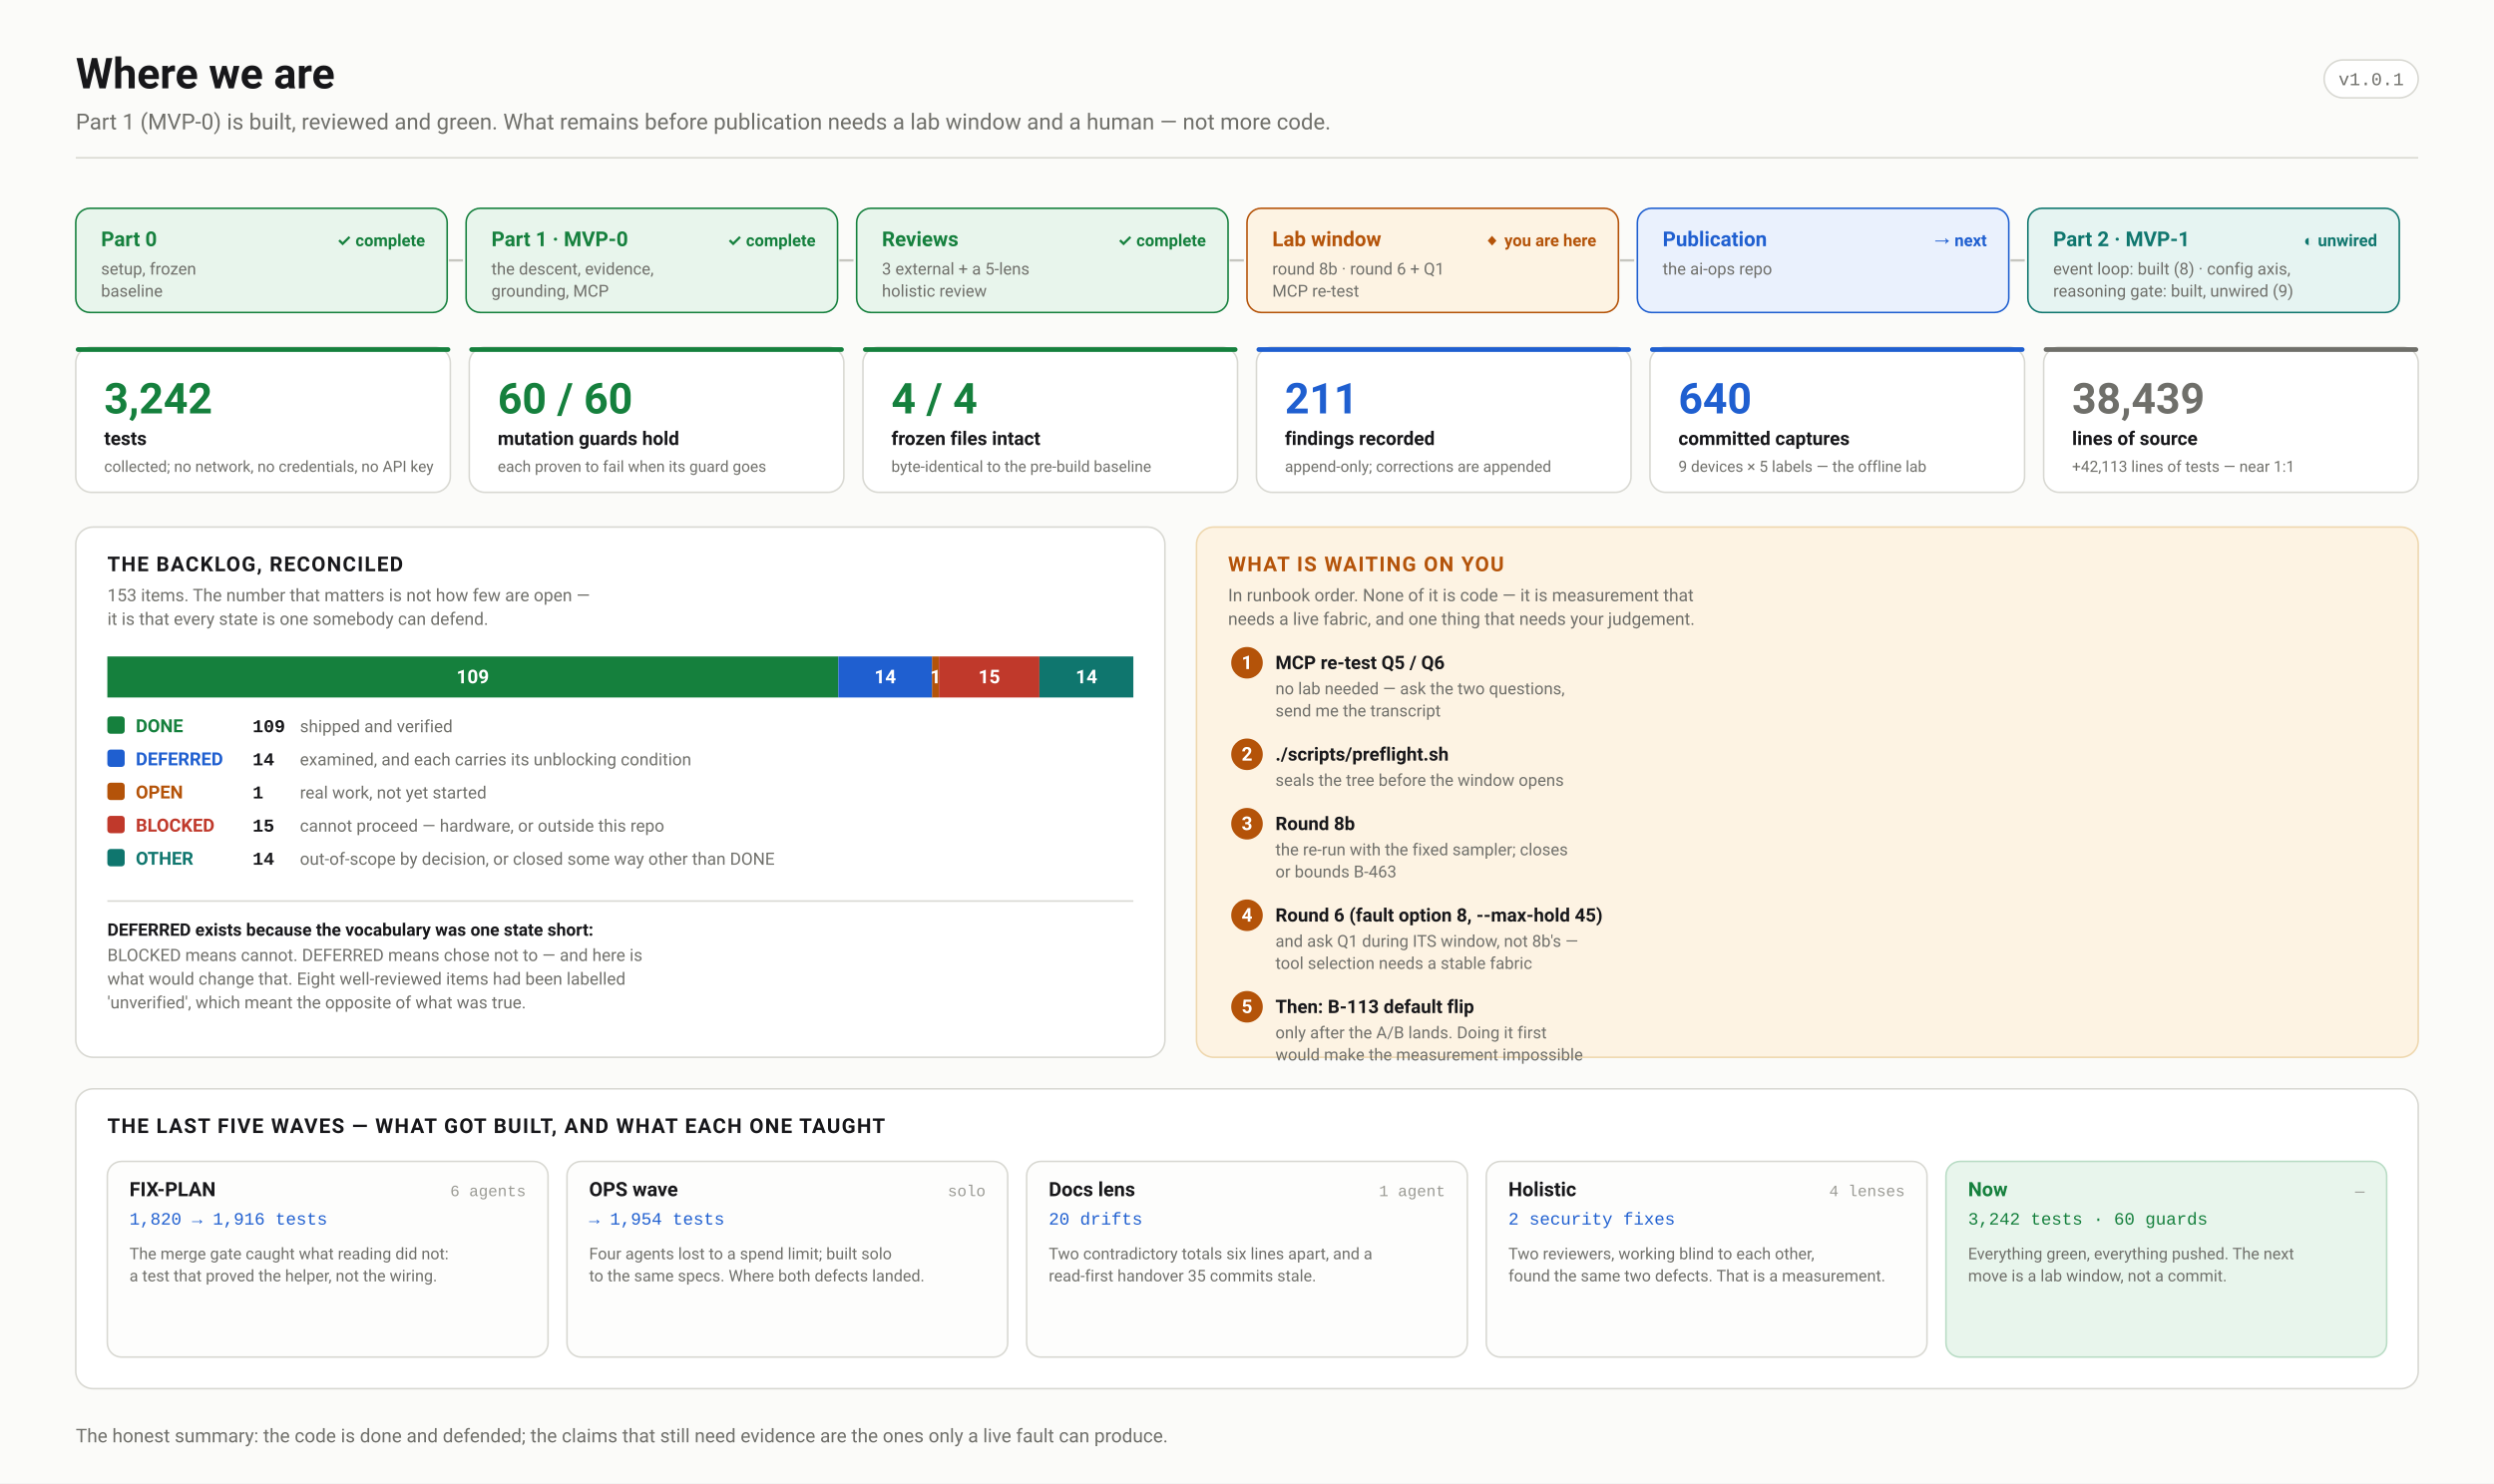
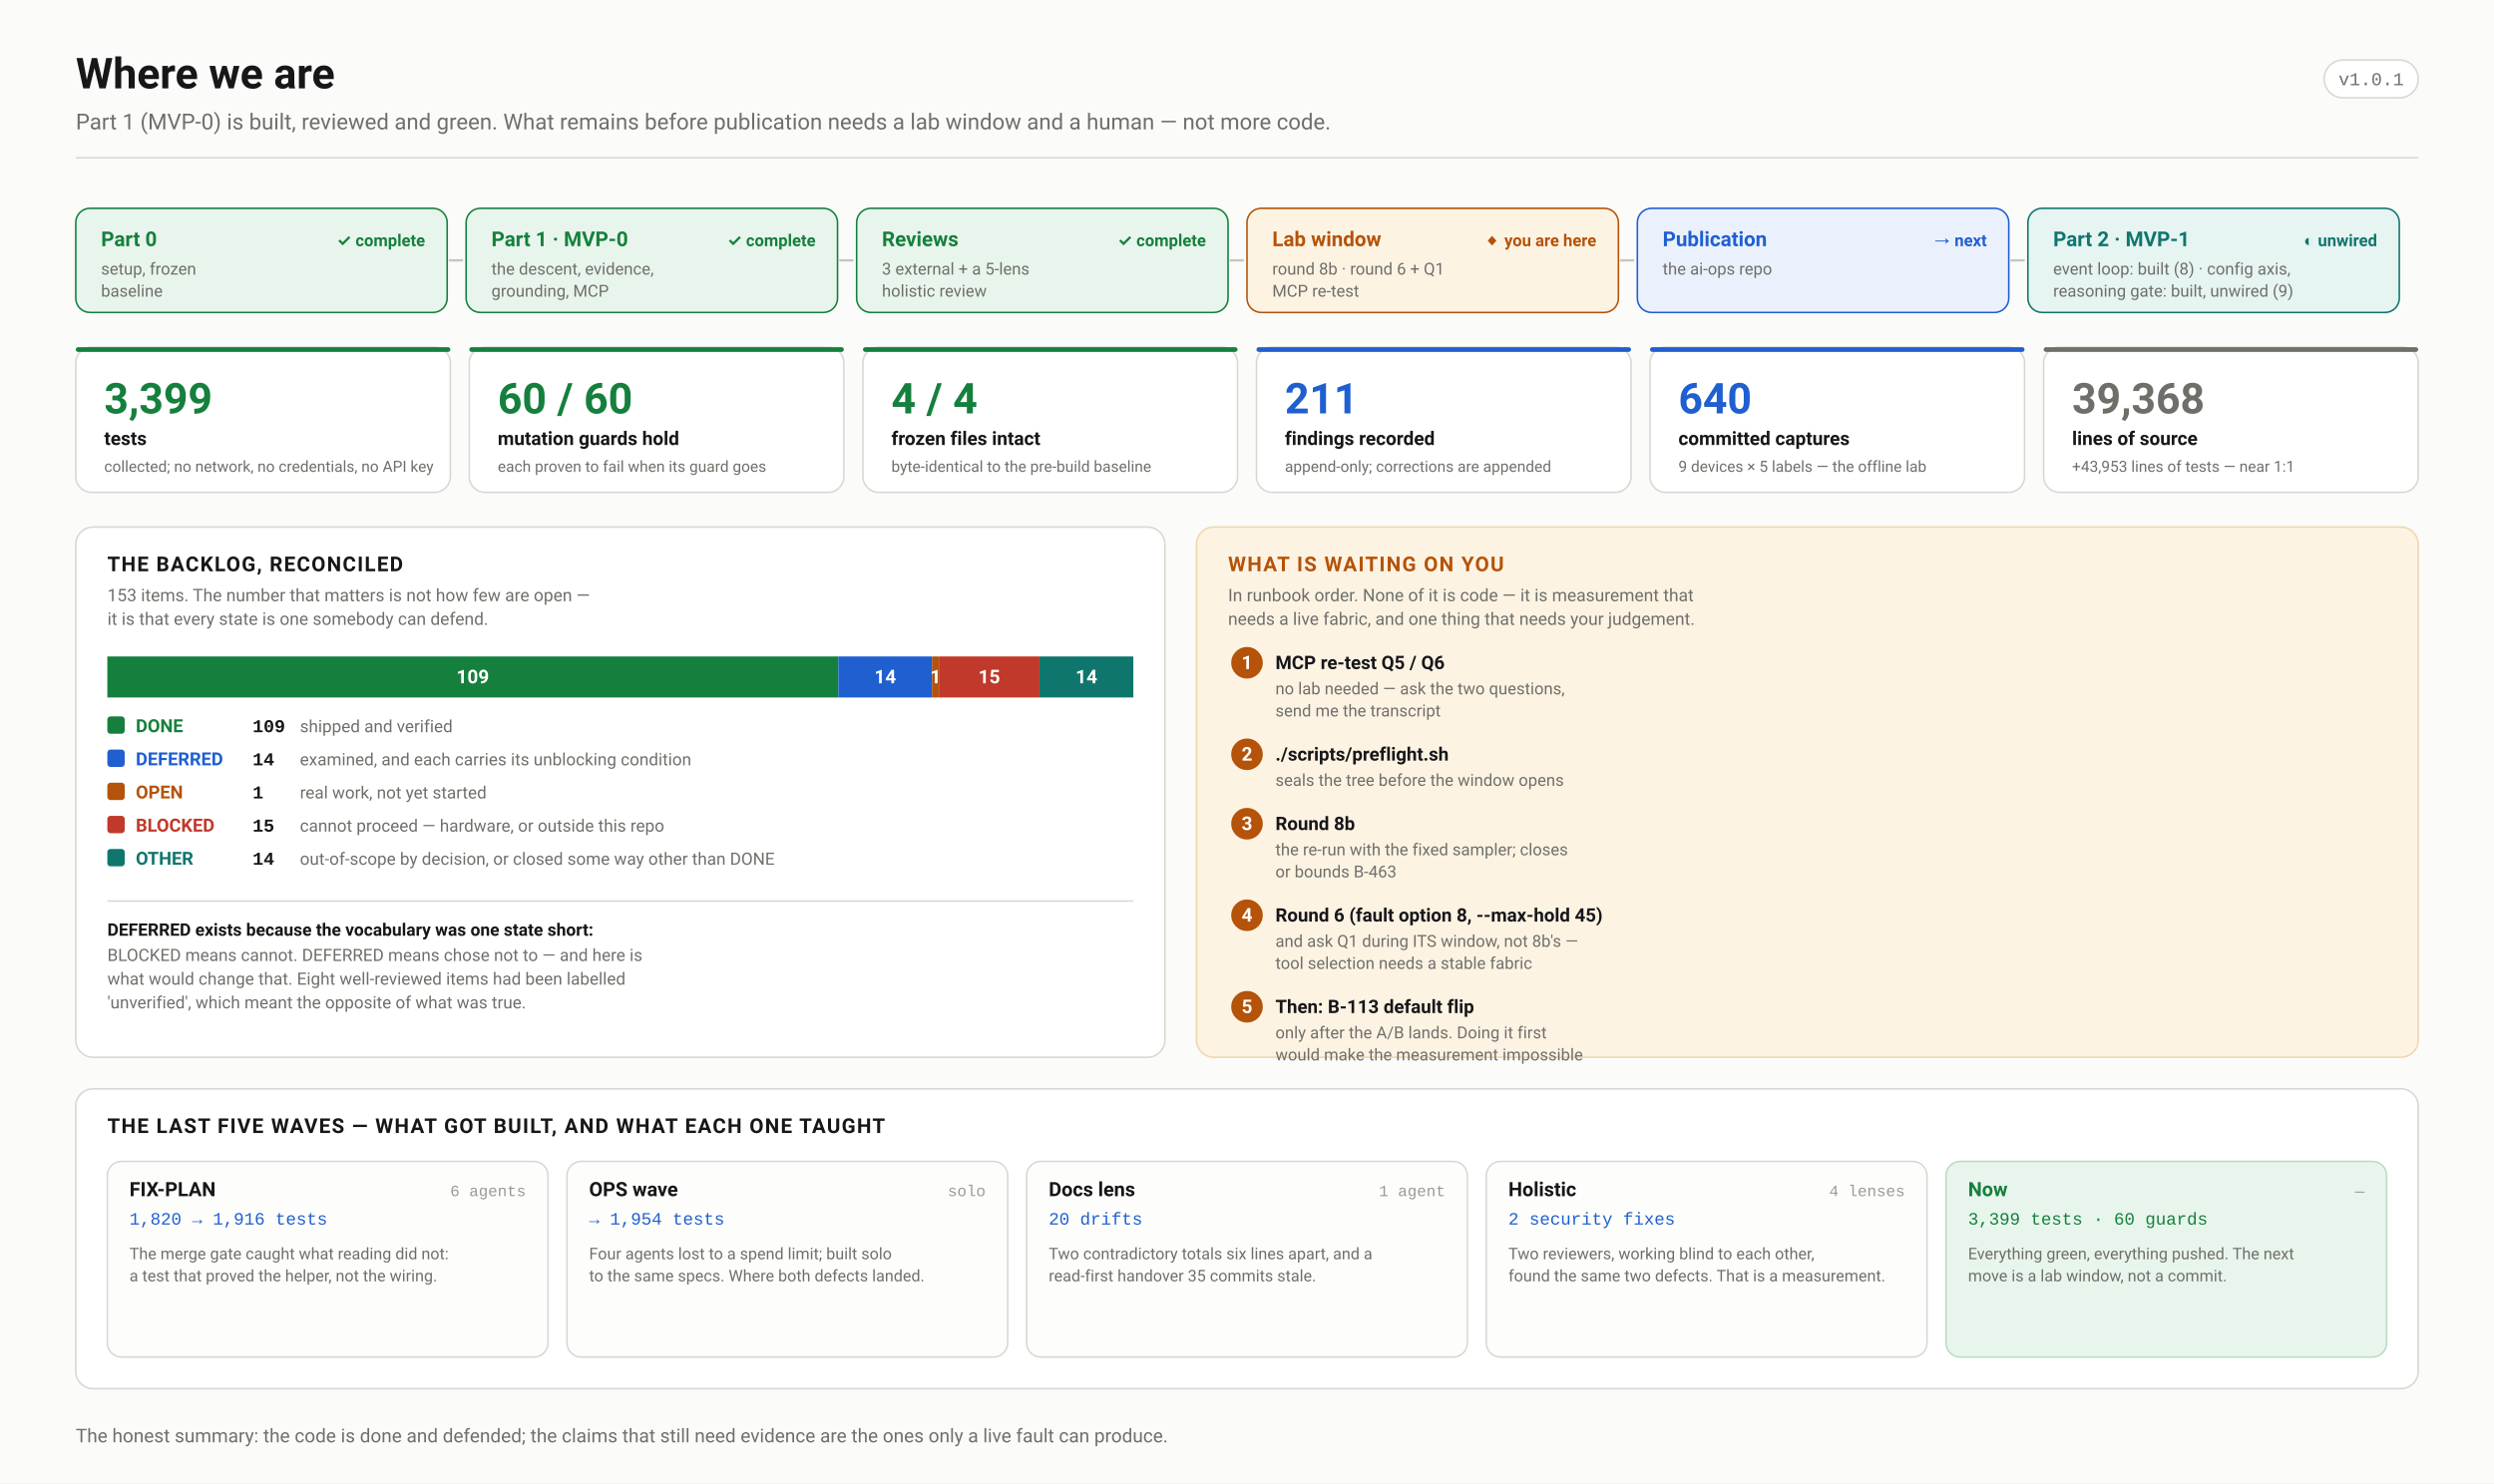
<svg xmlns="http://www.w3.org/2000/svg" width="1580" height="940" viewBox="0 0 1580 940" font-family="ui-sans-serif,-apple-system,'Segoe UI',Roboto,Helvetica,Arial,sans-serif">
  <defs>
    <marker id="arw" viewBox="0 0 10 10" refX="9" refY="5" markerWidth="6" markerHeight="6" orient="auto-start-reverse">
      <path d="M 0 0 L 10 5 L 0 10 z" fill="#6f6f6a" />
    </marker>
    <marker id="arwb" viewBox="0 0 10 10" refX="9" refY="5" markerWidth="6" markerHeight="6" orient="auto-start-reverse">
      <path d="M 0 0 L 10 5 L 0 10 z" fill="#1f5fd0" />
    </marker>
    <marker id="arwr" viewBox="0 0 10 10" refX="9" refY="5" markerWidth="6" markerHeight="6" orient="auto-start-reverse">
      <path d="M 0 0 L 10 5 L 0 10 z" fill="#c0392b" />
    </marker>
    <marker id="arwp" viewBox="0 0 10 10" refX="9" refY="5" markerWidth="6" markerHeight="6" orient="auto-start-reverse">
      <path d="M 0 0 L 10 5 L 0 10 z" fill="#6d28d9" />
    </marker>
    <marker id="arwg" viewBox="0 0 10 10" refX="9" refY="5" markerWidth="6" markerHeight="6" orient="auto-start-reverse">
      <path d="M 0 0 L 10 5 L 0 10 z" fill="#15803d" />
    </marker>
  </defs>
  <rect width="1580" height="940" fill="#fbfbf9" />
  <text x="48.0" y="56.0" font-family="ui-sans-serif,-apple-system,'Segoe UI',Roboto,Helvetica,Arial,sans-serif" font-size="27" font-weight="700" fill="#17171a" text-anchor="start">Where we are</text>
  <text x="48.0" y="82.0" font-family="ui-sans-serif,-apple-system,'Segoe UI',Roboto,Helvetica,Arial,sans-serif" font-size="14" font-weight="400" fill="#6f6f6a" text-anchor="start">Part 1 (MVP-0) is built, reviewed and green. What remains before publication needs a lab window and a human — not more code.</text>
  <rect x="1472.4" y="38.0" width="59.6" height="24.0" rx="12" fill="#fff" stroke="#d8d8d2" stroke-width="1" />
  <text x="1502.2" y="54.0" font-family="ui-monospace,'SF Mono',Menlo,Consolas,'Liberation Mono',monospace" font-size="11.5" font-weight="400" fill="#6f6f6a" text-anchor="middle">v1.0.1</text>
  <line x1="48.0" y1="100.0" x2="1532.0" y2="100.0" stroke="#d8d8d2" stroke-width="1" />
  <rect x="48.0" y="132.0" width="235.3" height="66.0" rx="9" fill="#e8f5ec" stroke="#15803d" stroke-width="1" />
  <text x="64.0" y="156.0" font-family="ui-sans-serif,-apple-system,'Segoe UI',Roboto,Helvetica,Arial,sans-serif" font-size="13" font-weight="700" fill="#15803d" text-anchor="start">Part 0</text>
  <text x="64.0" y="174.0" font-family="ui-sans-serif,-apple-system,'Segoe UI',Roboto,Helvetica,Arial,sans-serif" font-size="10.5" font-weight="400" fill="#6f6f6a" text-anchor="start">setup, frozen</text>
  <text x="64.0" y="188.0" font-family="ui-sans-serif,-apple-system,'Segoe UI',Roboto,Helvetica,Arial,sans-serif" font-size="10.5" font-weight="400" fill="#6f6f6a" text-anchor="start">baseline</text>
  <text x="269.3" y="156.0" font-family="ui-sans-serif,-apple-system,'Segoe UI',Roboto,Helvetica,Arial,sans-serif" font-size="10.5" font-weight="700" fill="#15803d" text-anchor="end">✓ complete</text>
  <line x1="284.3" y1="165.0" x2="293.3" y2="165.0" stroke="#c6c6c0" stroke-width="1.5" />
  <rect x="295.3" y="132.0" width="235.3" height="66.0" rx="9" fill="#e8f5ec" stroke="#15803d" stroke-width="1" />
  <text x="311.3" y="156.0" font-family="ui-sans-serif,-apple-system,'Segoe UI',Roboto,Helvetica,Arial,sans-serif" font-size="13" font-weight="700" fill="#15803d" text-anchor="start">Part 1 · MVP-0</text>
  <text x="311.3" y="174.0" font-family="ui-sans-serif,-apple-system,'Segoe UI',Roboto,Helvetica,Arial,sans-serif" font-size="10.5" font-weight="400" fill="#6f6f6a" text-anchor="start">the descent, evidence,</text>
  <text x="311.3" y="188.0" font-family="ui-sans-serif,-apple-system,'Segoe UI',Roboto,Helvetica,Arial,sans-serif" font-size="10.5" font-weight="400" fill="#6f6f6a" text-anchor="start">grounding, MCP</text>
  <text x="516.7" y="156.0" font-family="ui-sans-serif,-apple-system,'Segoe UI',Roboto,Helvetica,Arial,sans-serif" font-size="10.5" font-weight="700" fill="#15803d" text-anchor="end">✓ complete</text>
  <line x1="531.7" y1="165.0" x2="540.7" y2="165.0" stroke="#c6c6c0" stroke-width="1.5" />
  <rect x="542.7" y="132.0" width="235.3" height="66.0" rx="9" fill="#e8f5ec" stroke="#15803d" stroke-width="1" />
  <text x="558.7" y="156.0" font-family="ui-sans-serif,-apple-system,'Segoe UI',Roboto,Helvetica,Arial,sans-serif" font-size="13" font-weight="700" fill="#15803d" text-anchor="start">Reviews</text>
  <text x="558.7" y="174.0" font-family="ui-sans-serif,-apple-system,'Segoe UI',Roboto,Helvetica,Arial,sans-serif" font-size="10.5" font-weight="400" fill="#6f6f6a" text-anchor="start">3 external + a 5-lens</text>
  <text x="558.7" y="188.0" font-family="ui-sans-serif,-apple-system,'Segoe UI',Roboto,Helvetica,Arial,sans-serif" font-size="10.5" font-weight="400" fill="#6f6f6a" text-anchor="start">holistic review</text>
  <text x="764.0" y="156.0" font-family="ui-sans-serif,-apple-system,'Segoe UI',Roboto,Helvetica,Arial,sans-serif" font-size="10.5" font-weight="700" fill="#15803d" text-anchor="end">✓ complete</text>
  <line x1="779.0" y1="165.0" x2="788.0" y2="165.0" stroke="#c6c6c0" stroke-width="1.5" />
  <rect x="790.0" y="132.0" width="235.3" height="66.0" rx="9" fill="#fdf3e3" stroke="#b45309" stroke-width="1" />
  <text x="806.0" y="156.0" font-family="ui-sans-serif,-apple-system,'Segoe UI',Roboto,Helvetica,Arial,sans-serif" font-size="13" font-weight="700" fill="#b45309" text-anchor="start">Lab window</text>
  <text x="806.0" y="174.0" font-family="ui-sans-serif,-apple-system,'Segoe UI',Roboto,Helvetica,Arial,sans-serif" font-size="10.5" font-weight="400" fill="#6f6f6a" text-anchor="start">round 8b · round 6 + Q1</text>
  <text x="806.0" y="188.0" font-family="ui-sans-serif,-apple-system,'Segoe UI',Roboto,Helvetica,Arial,sans-serif" font-size="10.5" font-weight="400" fill="#6f6f6a" text-anchor="start">MCP re-test</text>
  <text x="1011.3" y="156.0" font-family="ui-sans-serif,-apple-system,'Segoe UI',Roboto,Helvetica,Arial,sans-serif" font-size="10.5" font-weight="700" fill="#b45309" text-anchor="end">◆ you are here</text>
  <line x1="1026.3" y1="165.0" x2="1035.3" y2="165.0" stroke="#c6c6c0" stroke-width="1.5" />
  <rect x="1037.3" y="132.0" width="235.3" height="66.0" rx="9" fill="#eaf1fd" stroke="#1f5fd0" stroke-width="1" />
  <text x="1053.3" y="156.0" font-family="ui-sans-serif,-apple-system,'Segoe UI',Roboto,Helvetica,Arial,sans-serif" font-size="13" font-weight="700" fill="#1f5fd0" text-anchor="start">Publication</text>
  <text x="1053.3" y="174.0" font-family="ui-sans-serif,-apple-system,'Segoe UI',Roboto,Helvetica,Arial,sans-serif" font-size="10.5" font-weight="400" fill="#6f6f6a" text-anchor="start">the ai-ops repo</text>
  <text x="1258.7" y="156.0" font-family="ui-sans-serif,-apple-system,'Segoe UI',Roboto,Helvetica,Arial,sans-serif" font-size="10.5" font-weight="700" fill="#1f5fd0" text-anchor="end">→ next</text>
  <line x1="1273.7" y1="165.0" x2="1282.7" y2="165.0" stroke="#c6c6c0" stroke-width="1.5" />
  <rect x="1284.7" y="132.0" width="235.3" height="66.0" rx="9" fill="#e6f4f2" stroke="#0f766e" stroke-width="1" />
  <text x="1300.7" y="156.0" font-family="ui-sans-serif,-apple-system,'Segoe UI',Roboto,Helvetica,Arial,sans-serif" font-size="13" font-weight="700" fill="#0f766e" text-anchor="start">Part 2 · MVP-1</text>
  <text x="1300.7" y="174.0" font-family="ui-sans-serif,-apple-system,'Segoe UI',Roboto,Helvetica,Arial,sans-serif" font-size="10.5" font-weight="400" fill="#6f6f6a" text-anchor="start">event loop: built (8) · config axis,</text>
  <text x="1300.7" y="188.0" font-family="ui-sans-serif,-apple-system,'Segoe UI',Roboto,Helvetica,Arial,sans-serif" font-size="10.5" font-weight="400" fill="#6f6f6a" text-anchor="start">reasoning gate: built, unwired (9)</text>
  <text x="1506.0" y="156.0" font-family="ui-sans-serif,-apple-system,'Segoe UI',Roboto,Helvetica,Arial,sans-serif" font-size="10.5" font-weight="700" fill="#0f766e" text-anchor="end">◐ unwired</text>
  <rect x="48.0" y="220.0" width="237.3" height="92.0" rx="10" fill="#ffffff" stroke="#d8d8d2" stroke-width="1" />
  <rect x="48.0" y="220.0" width="237.3" height="3.0" rx="1.5" fill="#15803d" stroke="none" stroke-width="1" />
-   <text x="66.0" y="262.0" font-family="ui-sans-serif,-apple-system,'Segoe UI',Roboto,Helvetica,Arial,sans-serif" font-size="27" font-weight="700" fill="#15803d" text-anchor="start">3,242</text>
+   <text x="66.0" y="262.0" font-family="ui-sans-serif,-apple-system,'Segoe UI',Roboto,Helvetica,Arial,sans-serif" font-size="27" font-weight="700" fill="#15803d" text-anchor="start">3,399</text>
  <text x="66.0" y="282.0" font-family="ui-sans-serif,-apple-system,'Segoe UI',Roboto,Helvetica,Arial,sans-serif" font-size="12" font-weight="600" fill="#17171a" text-anchor="start">tests</text>
  <text x="66.0" y="299.0" font-family="ui-sans-serif,-apple-system,'Segoe UI',Roboto,Helvetica,Arial,sans-serif" font-size="9.8" font-weight="400" fill="#6f6f6a" text-anchor="start">collected; no network, no credentials, no API key</text>
  <rect x="297.3" y="220.0" width="237.3" height="92.0" rx="10" fill="#ffffff" stroke="#d8d8d2" stroke-width="1" />
  <rect x="297.3" y="220.0" width="237.3" height="3.0" rx="1.5" fill="#15803d" stroke="none" stroke-width="1" />
  <text x="315.3" y="262.0" font-family="ui-sans-serif,-apple-system,'Segoe UI',Roboto,Helvetica,Arial,sans-serif" font-size="27" font-weight="700" fill="#15803d" text-anchor="start">60 / 60</text>
  <text x="315.3" y="282.0" font-family="ui-sans-serif,-apple-system,'Segoe UI',Roboto,Helvetica,Arial,sans-serif" font-size="12" font-weight="600" fill="#17171a" text-anchor="start">mutation guards hold</text>
  <text x="315.3" y="299.0" font-family="ui-sans-serif,-apple-system,'Segoe UI',Roboto,Helvetica,Arial,sans-serif" font-size="9.8" font-weight="400" fill="#6f6f6a" text-anchor="start">each proven to fail when its guard goes</text>
  <rect x="546.7" y="220.0" width="237.3" height="92.0" rx="10" fill="#ffffff" stroke="#d8d8d2" stroke-width="1" />
  <rect x="546.7" y="220.0" width="237.3" height="3.0" rx="1.5" fill="#15803d" stroke="none" stroke-width="1" />
  <text x="564.7" y="262.0" font-family="ui-sans-serif,-apple-system,'Segoe UI',Roboto,Helvetica,Arial,sans-serif" font-size="27" font-weight="700" fill="#15803d" text-anchor="start">4 / 4</text>
  <text x="564.7" y="282.0" font-family="ui-sans-serif,-apple-system,'Segoe UI',Roboto,Helvetica,Arial,sans-serif" font-size="12" font-weight="600" fill="#17171a" text-anchor="start">frozen files intact</text>
  <text x="564.7" y="299.0" font-family="ui-sans-serif,-apple-system,'Segoe UI',Roboto,Helvetica,Arial,sans-serif" font-size="9.8" font-weight="400" fill="#6f6f6a" text-anchor="start">byte-identical to the pre-build baseline</text>
  <rect x="796.0" y="220.0" width="237.3" height="92.0" rx="10" fill="#ffffff" stroke="#d8d8d2" stroke-width="1" />
  <rect x="796.0" y="220.0" width="237.3" height="3.0" rx="1.5" fill="#1f5fd0" stroke="none" stroke-width="1" />
  <text x="814.0" y="262.0" font-family="ui-sans-serif,-apple-system,'Segoe UI',Roboto,Helvetica,Arial,sans-serif" font-size="27" font-weight="700" fill="#1f5fd0" text-anchor="start">211</text>
  <text x="814.0" y="282.0" font-family="ui-sans-serif,-apple-system,'Segoe UI',Roboto,Helvetica,Arial,sans-serif" font-size="12" font-weight="600" fill="#17171a" text-anchor="start">findings recorded</text>
  <text x="814.0" y="299.0" font-family="ui-sans-serif,-apple-system,'Segoe UI',Roboto,Helvetica,Arial,sans-serif" font-size="9.8" font-weight="400" fill="#6f6f6a" text-anchor="start">append-only; corrections are appended</text>
  <rect x="1045.3" y="220.0" width="237.3" height="92.0" rx="10" fill="#ffffff" stroke="#d8d8d2" stroke-width="1" />
  <rect x="1045.3" y="220.0" width="237.3" height="3.0" rx="1.5" fill="#1f5fd0" stroke="none" stroke-width="1" />
  <text x="1063.3" y="262.0" font-family="ui-sans-serif,-apple-system,'Segoe UI',Roboto,Helvetica,Arial,sans-serif" font-size="27" font-weight="700" fill="#1f5fd0" text-anchor="start">640</text>
  <text x="1063.3" y="282.0" font-family="ui-sans-serif,-apple-system,'Segoe UI',Roboto,Helvetica,Arial,sans-serif" font-size="12" font-weight="600" fill="#17171a" text-anchor="start">committed captures</text>
  <text x="1063.3" y="299.0" font-family="ui-sans-serif,-apple-system,'Segoe UI',Roboto,Helvetica,Arial,sans-serif" font-size="9.8" font-weight="400" fill="#6f6f6a" text-anchor="start">9 devices × 5 labels — the offline lab</text>
  <rect x="1294.7" y="220.0" width="237.3" height="92.0" rx="10" fill="#ffffff" stroke="#d8d8d2" stroke-width="1" />
  <rect x="1294.7" y="220.0" width="237.3" height="3.0" rx="1.5" fill="#6f6f6a" stroke="none" stroke-width="1" />
-   <text x="1312.7" y="262.0" font-family="ui-sans-serif,-apple-system,'Segoe UI',Roboto,Helvetica,Arial,sans-serif" font-size="27" font-weight="700" fill="#6f6f6a" text-anchor="start">38,439</text>
+   <text x="1312.7" y="262.0" font-family="ui-sans-serif,-apple-system,'Segoe UI',Roboto,Helvetica,Arial,sans-serif" font-size="27" font-weight="700" fill="#6f6f6a" text-anchor="start">39,368</text>
  <text x="1312.7" y="282.0" font-family="ui-sans-serif,-apple-system,'Segoe UI',Roboto,Helvetica,Arial,sans-serif" font-size="12" font-weight="600" fill="#17171a" text-anchor="start">lines of source</text>
-   <text x="1312.7" y="299.0" font-family="ui-sans-serif,-apple-system,'Segoe UI',Roboto,Helvetica,Arial,sans-serif" font-size="9.8" font-weight="400" fill="#6f6f6a" text-anchor="start">+42,113 lines of tests — near 1:1</text>
+   <text x="1312.7" y="299.0" font-family="ui-sans-serif,-apple-system,'Segoe UI',Roboto,Helvetica,Arial,sans-serif" font-size="9.8" font-weight="400" fill="#6f6f6a" text-anchor="start">+43,953 lines of tests — near 1:1</text>
  <rect x="48.0" y="334.0" width="690.0" height="336.0" rx="11" fill="#ffffff" stroke="#d8d8d2" stroke-width="1" />
  <text x="68.0" y="362.0" font-family="ui-sans-serif,-apple-system,'Segoe UI',Roboto,Helvetica,Arial,sans-serif" font-size="13" font-weight="700" fill="#17171a" text-anchor="start" letter-spacing="0.8">THE BACKLOG, RECONCILED</text>
  <text x="68.0" y="381.0" font-family="ui-sans-serif,-apple-system,'Segoe UI',Roboto,Helvetica,Arial,sans-serif" font-size="11" font-weight="400" fill="#6f6f6a" text-anchor="start">153 items. The number that matters is not how few are open —</text>
  <text x="68.0" y="396.0" font-family="ui-sans-serif,-apple-system,'Segoe UI',Roboto,Helvetica,Arial,sans-serif" font-size="11" font-weight="400" fill="#6f6f6a" text-anchor="start">it is that every state is one somebody can defend.</text>
  <rect x="68.0" y="416.0" width="463.1" height="26.0" rx="0" fill="#15803d" stroke="none" stroke-width="1" />
  <text x="299.5" y="433.0" font-family="ui-sans-serif,-apple-system,'Segoe UI',Roboto,Helvetica,Arial,sans-serif" font-size="12" font-weight="700" fill="#fff" text-anchor="middle">109</text>
  <rect x="531.1" y="416.0" width="59.5" height="26.0" rx="0" fill="#1f5fd0" stroke="none" stroke-width="1" />
  <text x="560.8" y="433.0" font-family="ui-sans-serif,-apple-system,'Segoe UI',Roboto,Helvetica,Arial,sans-serif" font-size="12" font-weight="700" fill="#fff" text-anchor="middle">14</text>
  <rect x="590.5" y="416.0" width="4.2" height="26.0" rx="0" fill="#b45309" stroke="none" stroke-width="1" />
  <text x="592.7" y="433.0" font-family="ui-sans-serif,-apple-system,'Segoe UI',Roboto,Helvetica,Arial,sans-serif" font-size="12" font-weight="700" fill="#fff" text-anchor="middle">1</text>
  <rect x="594.8" y="416.0" width="63.7" height="26.0" rx="0" fill="#c0392b" stroke="none" stroke-width="1" />
  <text x="626.7" y="433.0" font-family="ui-sans-serif,-apple-system,'Segoe UI',Roboto,Helvetica,Arial,sans-serif" font-size="12" font-weight="700" fill="#fff" text-anchor="middle">15</text>
  <rect x="658.5" y="416.0" width="59.5" height="26.0" rx="0" fill="#0f766e" stroke="none" stroke-width="1" />
  <text x="688.3" y="433.0" font-family="ui-sans-serif,-apple-system,'Segoe UI',Roboto,Helvetica,Arial,sans-serif" font-size="12" font-weight="700" fill="#fff" text-anchor="middle">14</text>
  <rect x="68.0" y="416.0" width="650.0" height="26.0" rx="0" fill="none" stroke="#ffffff" stroke-width="0" />
  <rect x="68.0" y="454.0" width="11.0" height="11.0" rx="2" fill="#15803d" stroke="none" stroke-width="1" />
  <text x="86.0" y="464.0" font-family="ui-sans-serif,-apple-system,'Segoe UI',Roboto,Helvetica,Arial,sans-serif" font-size="11.5" font-weight="650" fill="#15803d" text-anchor="start">DONE</text>
  <text x="160.0" y="464.0" font-family="ui-monospace,'SF Mono',Menlo,Consolas,'Liberation Mono',monospace" font-size="11.5" font-weight="700" fill="#17171a" text-anchor="start">109</text>
  <text x="190.0" y="464.0" font-family="ui-sans-serif,-apple-system,'Segoe UI',Roboto,Helvetica,Arial,sans-serif" font-size="10.8" font-weight="400" fill="#6f6f6a" text-anchor="start">shipped and verified</text>
  <rect x="68.0" y="475.0" width="11.0" height="11.0" rx="2" fill="#1f5fd0" stroke="none" stroke-width="1" />
  <text x="86.0" y="485.0" font-family="ui-sans-serif,-apple-system,'Segoe UI',Roboto,Helvetica,Arial,sans-serif" font-size="11.5" font-weight="650" fill="#1f5fd0" text-anchor="start">DEFERRED</text>
  <text x="160.0" y="485.0" font-family="ui-monospace,'SF Mono',Menlo,Consolas,'Liberation Mono',monospace" font-size="11.5" font-weight="700" fill="#17171a" text-anchor="start">14</text>
  <text x="190.0" y="485.0" font-family="ui-sans-serif,-apple-system,'Segoe UI',Roboto,Helvetica,Arial,sans-serif" font-size="10.8" font-weight="400" fill="#6f6f6a" text-anchor="start">examined, and each carries its unblocking condition</text>
  <rect x="68.0" y="496.0" width="11.0" height="11.0" rx="2" fill="#b45309" stroke="none" stroke-width="1" />
  <text x="86.0" y="506.0" font-family="ui-sans-serif,-apple-system,'Segoe UI',Roboto,Helvetica,Arial,sans-serif" font-size="11.5" font-weight="650" fill="#b45309" text-anchor="start">OPEN</text>
  <text x="160.0" y="506.0" font-family="ui-monospace,'SF Mono',Menlo,Consolas,'Liberation Mono',monospace" font-size="11.5" font-weight="700" fill="#17171a" text-anchor="start">1</text>
  <text x="190.0" y="506.0" font-family="ui-sans-serif,-apple-system,'Segoe UI',Roboto,Helvetica,Arial,sans-serif" font-size="10.8" font-weight="400" fill="#6f6f6a" text-anchor="start">real work, not yet started</text>
  <rect x="68.0" y="517.0" width="11.0" height="11.0" rx="2" fill="#c0392b" stroke="none" stroke-width="1" />
  <text x="86.0" y="527.0" font-family="ui-sans-serif,-apple-system,'Segoe UI',Roboto,Helvetica,Arial,sans-serif" font-size="11.5" font-weight="650" fill="#c0392b" text-anchor="start">BLOCKED</text>
  <text x="160.0" y="527.0" font-family="ui-monospace,'SF Mono',Menlo,Consolas,'Liberation Mono',monospace" font-size="11.5" font-weight="700" fill="#17171a" text-anchor="start">15</text>
  <text x="190.0" y="527.0" font-family="ui-sans-serif,-apple-system,'Segoe UI',Roboto,Helvetica,Arial,sans-serif" font-size="10.8" font-weight="400" fill="#6f6f6a" text-anchor="start">cannot proceed — hardware, or outside this repo</text>
  <rect x="68.0" y="538.0" width="11.0" height="11.0" rx="2" fill="#0f766e" stroke="none" stroke-width="1" />
  <text x="86.0" y="548.0" font-family="ui-sans-serif,-apple-system,'Segoe UI',Roboto,Helvetica,Arial,sans-serif" font-size="11.5" font-weight="650" fill="#0f766e" text-anchor="start">OTHER</text>
  <text x="160.0" y="548.0" font-family="ui-monospace,'SF Mono',Menlo,Consolas,'Liberation Mono',monospace" font-size="11.5" font-weight="700" fill="#17171a" text-anchor="start">14</text>
  <text x="190.0" y="548.0" font-family="ui-sans-serif,-apple-system,'Segoe UI',Roboto,Helvetica,Arial,sans-serif" font-size="10.8" font-weight="400" fill="#6f6f6a" text-anchor="start">out-of-scope by decision, or closed some way other than DONE</text>
  <line x1="68.0" y1="571.0" x2="718.0" y2="571.0" stroke="#d8d8d2" stroke-width="1" />
  <text x="68.0" y="593.0" font-family="ui-sans-serif,-apple-system,'Segoe UI',Roboto,Helvetica,Arial,sans-serif" font-size="11" font-weight="600" fill="#17171a" text-anchor="start">DEFERRED exists because the vocabulary was one state short:</text>
  <text x="68.0" y="609.0" font-family="ui-sans-serif,-apple-system,'Segoe UI',Roboto,Helvetica,Arial,sans-serif" font-size="10.8" font-weight="400" fill="#6f6f6a" text-anchor="start">BLOCKED means cannot. DEFERRED means chose not to — and here is</text>
  <text x="68.0" y="624.0" font-family="ui-sans-serif,-apple-system,'Segoe UI',Roboto,Helvetica,Arial,sans-serif" font-size="10.8" font-weight="400" fill="#6f6f6a" text-anchor="start">what would change that. Eight well-reviewed items had been labelled</text>
  <text x="68.0" y="639.0" font-family="ui-sans-serif,-apple-system,'Segoe UI',Roboto,Helvetica,Arial,sans-serif" font-size="10.8" font-weight="400" fill="#6f6f6a" text-anchor="start">'unverified', which meant the opposite of what was true.</text>
  <rect x="758.0" y="334.0" width="774.0" height="336.0" rx="11" fill="#fdf3e3" stroke="#eed7ae" stroke-width="1" />
  <text x="778.0" y="362.0" font-family="ui-sans-serif,-apple-system,'Segoe UI',Roboto,Helvetica,Arial,sans-serif" font-size="13" font-weight="700" fill="#b45309" text-anchor="start" letter-spacing="0.8">WHAT IS WAITING ON YOU</text>
  <text x="778.0" y="381.0" font-family="ui-sans-serif,-apple-system,'Segoe UI',Roboto,Helvetica,Arial,sans-serif" font-size="11" font-weight="400" fill="#6f6f6a" text-anchor="start">In runbook order. None of it is code — it is measurement that</text>
  <text x="778.0" y="396.0" font-family="ui-sans-serif,-apple-system,'Segoe UI',Roboto,Helvetica,Arial,sans-serif" font-size="11" font-weight="400" fill="#6f6f6a" text-anchor="start">needs a live fabric, and one thing that needs your judgement.</text>
  <circle cx="790.0" cy="420.0" r="10" fill="#b45309" />
  <text x="790.0" y="424.0" font-family="ui-sans-serif,-apple-system,'Segoe UI',Roboto,Helvetica,Arial,sans-serif" font-size="12" font-weight="700" fill="#fff" text-anchor="middle">1</text>
  <text x="808.0" y="424.0" font-family="ui-sans-serif,-apple-system,'Segoe UI',Roboto,Helvetica,Arial,sans-serif" font-size="11.8" font-weight="650" fill="#17171a" text-anchor="start">MCP re-test Q5 / Q6</text>
  <text x="808.0" y="440.0" font-family="ui-sans-serif,-apple-system,'Segoe UI',Roboto,Helvetica,Arial,sans-serif" font-size="10.5" font-weight="400" fill="#6f6f6a" text-anchor="start">no lab needed — ask the two questions,</text>
  <text x="808.0" y="454.0" font-family="ui-sans-serif,-apple-system,'Segoe UI',Roboto,Helvetica,Arial,sans-serif" font-size="10.5" font-weight="400" fill="#6f6f6a" text-anchor="start">send me the transcript</text>
  <circle cx="790.0" cy="478.0" r="10" fill="#b45309" />
  <text x="790.0" y="482.0" font-family="ui-sans-serif,-apple-system,'Segoe UI',Roboto,Helvetica,Arial,sans-serif" font-size="12" font-weight="700" fill="#fff" text-anchor="middle">2</text>
  <text x="808.0" y="482.0" font-family="ui-sans-serif,-apple-system,'Segoe UI',Roboto,Helvetica,Arial,sans-serif" font-size="11.8" font-weight="650" fill="#17171a" text-anchor="start">./scripts/preflight.sh</text>
  <text x="808.0" y="498.0" font-family="ui-sans-serif,-apple-system,'Segoe UI',Roboto,Helvetica,Arial,sans-serif" font-size="10.5" font-weight="400" fill="#6f6f6a" text-anchor="start">seals the tree before the window opens</text>
  <circle cx="790.0" cy="522.0" r="10" fill="#b45309" />
  <text x="790.0" y="526.0" font-family="ui-sans-serif,-apple-system,'Segoe UI',Roboto,Helvetica,Arial,sans-serif" font-size="12" font-weight="700" fill="#fff" text-anchor="middle">3</text>
  <text x="808.0" y="526.0" font-family="ui-sans-serif,-apple-system,'Segoe UI',Roboto,Helvetica,Arial,sans-serif" font-size="11.8" font-weight="650" fill="#17171a" text-anchor="start">Round 8b</text>
  <text x="808.0" y="542.0" font-family="ui-sans-serif,-apple-system,'Segoe UI',Roboto,Helvetica,Arial,sans-serif" font-size="10.5" font-weight="400" fill="#6f6f6a" text-anchor="start">the re-run with the fixed sampler; closes</text>
  <text x="808.0" y="556.0" font-family="ui-sans-serif,-apple-system,'Segoe UI',Roboto,Helvetica,Arial,sans-serif" font-size="10.5" font-weight="400" fill="#6f6f6a" text-anchor="start">or bounds B-463</text>
  <circle cx="790.0" cy="580.0" r="10" fill="#b45309" />
  <text x="790.0" y="584.0" font-family="ui-sans-serif,-apple-system,'Segoe UI',Roboto,Helvetica,Arial,sans-serif" font-size="12" font-weight="700" fill="#fff" text-anchor="middle">4</text>
  <text x="808.0" y="584.0" font-family="ui-sans-serif,-apple-system,'Segoe UI',Roboto,Helvetica,Arial,sans-serif" font-size="11.8" font-weight="650" fill="#17171a" text-anchor="start">Round 6 (fault option 8, --max-hold 45)</text>
  <text x="808.0" y="600.0" font-family="ui-sans-serif,-apple-system,'Segoe UI',Roboto,Helvetica,Arial,sans-serif" font-size="10.5" font-weight="400" fill="#6f6f6a" text-anchor="start">and ask Q1 during ITS window, not 8b's —</text>
  <text x="808.0" y="614.0" font-family="ui-sans-serif,-apple-system,'Segoe UI',Roboto,Helvetica,Arial,sans-serif" font-size="10.5" font-weight="400" fill="#6f6f6a" text-anchor="start">tool selection needs a stable fabric</text>
  <circle cx="790.0" cy="638.0" r="10" fill="#b45309" />
  <text x="790.0" y="642.0" font-family="ui-sans-serif,-apple-system,'Segoe UI',Roboto,Helvetica,Arial,sans-serif" font-size="12" font-weight="700" fill="#fff" text-anchor="middle">5</text>
  <text x="808.0" y="642.0" font-family="ui-sans-serif,-apple-system,'Segoe UI',Roboto,Helvetica,Arial,sans-serif" font-size="11.8" font-weight="650" fill="#17171a" text-anchor="start">Then: B-113 default flip</text>
  <text x="808.0" y="658.0" font-family="ui-sans-serif,-apple-system,'Segoe UI',Roboto,Helvetica,Arial,sans-serif" font-size="10.5" font-weight="400" fill="#6f6f6a" text-anchor="start">only after the A/B lands. Doing it first</text>
  <text x="808.0" y="672.0" font-family="ui-sans-serif,-apple-system,'Segoe UI',Roboto,Helvetica,Arial,sans-serif" font-size="10.5" font-weight="400" fill="#6f6f6a" text-anchor="start">would make the measurement impossible</text>
  <rect x="48.0" y="690.0" width="1484.0" height="190.0" rx="11" fill="#ffffff" stroke="#d8d8d2" stroke-width="1" />
  <text x="68.0" y="718.0" font-family="ui-sans-serif,-apple-system,'Segoe UI',Roboto,Helvetica,Arial,sans-serif" font-size="13" font-weight="700" fill="#17171a" text-anchor="start" letter-spacing="0.8">THE LAST FIVE WAVES — WHAT GOT BUILT, AND WHAT EACH ONE TAUGHT</text>
  <rect x="68.0" y="736.0" width="279.2" height="124.0" rx="9" fill="#fdfdfc" stroke="#d8d8d2" stroke-width="1" />
  <text x="82.0" y="758.0" font-family="ui-sans-serif,-apple-system,'Segoe UI',Roboto,Helvetica,Arial,sans-serif" font-size="12.5" font-weight="700" fill="#17171a" text-anchor="start">FIX-PLAN</text>
  <text x="333.2" y="758.0" font-family="ui-monospace,'SF Mono',Menlo,Consolas,'Liberation Mono',monospace" font-size="10" font-weight="400" fill="#9a9a94" text-anchor="end">6 agents</text>
  <text x="82.0" y="776.0" font-family="ui-monospace,'SF Mono',Menlo,Consolas,'Liberation Mono',monospace" font-size="11" font-weight="400" fill="#1f5fd0" text-anchor="start">1,820 → 1,916 tests</text>
  <text x="82.0" y="798.0" font-family="ui-sans-serif,-apple-system,'Segoe UI',Roboto,Helvetica,Arial,sans-serif" font-size="10.2" font-weight="400" fill="#6f6f6a" text-anchor="start">The merge gate caught what reading did not:</text>
  <text x="82.0" y="812.0" font-family="ui-sans-serif,-apple-system,'Segoe UI',Roboto,Helvetica,Arial,sans-serif" font-size="10.2" font-weight="400" fill="#6f6f6a" text-anchor="start">a test that proved the helper, not the wiring.</text>
  <rect x="359.2" y="736.0" width="279.2" height="124.0" rx="9" fill="#fdfdfc" stroke="#d8d8d2" stroke-width="1" />
  <text x="373.2" y="758.0" font-family="ui-sans-serif,-apple-system,'Segoe UI',Roboto,Helvetica,Arial,sans-serif" font-size="12.5" font-weight="700" fill="#17171a" text-anchor="start">OPS wave</text>
  <text x="624.4" y="758.0" font-family="ui-monospace,'SF Mono',Menlo,Consolas,'Liberation Mono',monospace" font-size="10" font-weight="400" fill="#9a9a94" text-anchor="end">solo</text>
  <text x="373.2" y="776.0" font-family="ui-monospace,'SF Mono',Menlo,Consolas,'Liberation Mono',monospace" font-size="11" font-weight="400" fill="#1f5fd0" text-anchor="start">→ 1,954 tests</text>
  <text x="373.2" y="798.0" font-family="ui-sans-serif,-apple-system,'Segoe UI',Roboto,Helvetica,Arial,sans-serif" font-size="10.2" font-weight="400" fill="#6f6f6a" text-anchor="start">Four agents lost to a spend limit; built solo</text>
  <text x="373.2" y="812.0" font-family="ui-sans-serif,-apple-system,'Segoe UI',Roboto,Helvetica,Arial,sans-serif" font-size="10.2" font-weight="400" fill="#6f6f6a" text-anchor="start">to the same specs. Where both defects landed.</text>
  <rect x="650.4" y="736.0" width="279.2" height="124.0" rx="9" fill="#fdfdfc" stroke="#d8d8d2" stroke-width="1" />
  <text x="664.4" y="758.0" font-family="ui-sans-serif,-apple-system,'Segoe UI',Roboto,Helvetica,Arial,sans-serif" font-size="12.5" font-weight="700" fill="#17171a" text-anchor="start">Docs lens</text>
  <text x="915.6" y="758.0" font-family="ui-monospace,'SF Mono',Menlo,Consolas,'Liberation Mono',monospace" font-size="10" font-weight="400" fill="#9a9a94" text-anchor="end">1 agent</text>
  <text x="664.4" y="776.0" font-family="ui-monospace,'SF Mono',Menlo,Consolas,'Liberation Mono',monospace" font-size="11" font-weight="400" fill="#1f5fd0" text-anchor="start">20 drifts</text>
  <text x="664.4" y="798.0" font-family="ui-sans-serif,-apple-system,'Segoe UI',Roboto,Helvetica,Arial,sans-serif" font-size="10.2" font-weight="400" fill="#6f6f6a" text-anchor="start">Two contradictory totals six lines apart, and a</text>
  <text x="664.4" y="812.0" font-family="ui-sans-serif,-apple-system,'Segoe UI',Roboto,Helvetica,Arial,sans-serif" font-size="10.2" font-weight="400" fill="#6f6f6a" text-anchor="start">read-first handover 35 commits stale.</text>
  <rect x="941.6" y="736.0" width="279.2" height="124.0" rx="9" fill="#fdfdfc" stroke="#d8d8d2" stroke-width="1" />
  <text x="955.6" y="758.0" font-family="ui-sans-serif,-apple-system,'Segoe UI',Roboto,Helvetica,Arial,sans-serif" font-size="12.5" font-weight="700" fill="#17171a" text-anchor="start">Holistic</text>
  <text x="1206.8" y="758.0" font-family="ui-monospace,'SF Mono',Menlo,Consolas,'Liberation Mono',monospace" font-size="10" font-weight="400" fill="#9a9a94" text-anchor="end">4 lenses</text>
  <text x="955.6" y="776.0" font-family="ui-monospace,'SF Mono',Menlo,Consolas,'Liberation Mono',monospace" font-size="11" font-weight="400" fill="#1f5fd0" text-anchor="start">2 security fixes</text>
  <text x="955.6" y="798.0" font-family="ui-sans-serif,-apple-system,'Segoe UI',Roboto,Helvetica,Arial,sans-serif" font-size="10.2" font-weight="400" fill="#6f6f6a" text-anchor="start">Two reviewers, working blind to each other,</text>
  <text x="955.6" y="812.0" font-family="ui-sans-serif,-apple-system,'Segoe UI',Roboto,Helvetica,Arial,sans-serif" font-size="10.2" font-weight="400" fill="#6f6f6a" text-anchor="start">found the same two defects. That is a measurement.</text>
  <rect x="1232.8" y="736.0" width="279.2" height="124.0" rx="9" fill="#e8f5ec" stroke="#b9dcc5" stroke-width="1" />
  <text x="1246.8" y="758.0" font-family="ui-sans-serif,-apple-system,'Segoe UI',Roboto,Helvetica,Arial,sans-serif" font-size="12.5" font-weight="700" fill="#15803d" text-anchor="start">Now</text>
  <text x="1498.0" y="758.0" font-family="ui-monospace,'SF Mono',Menlo,Consolas,'Liberation Mono',monospace" font-size="10" font-weight="400" fill="#9a9a94" text-anchor="end">—</text>
-   <text x="1246.8" y="776.0" font-family="ui-monospace,'SF Mono',Menlo,Consolas,'Liberation Mono',monospace" font-size="11" font-weight="400" fill="#15803d" text-anchor="start">3,242 tests · 60 guards</text>
+   <text x="1246.8" y="776.0" font-family="ui-monospace,'SF Mono',Menlo,Consolas,'Liberation Mono',monospace" font-size="11" font-weight="400" fill="#15803d" text-anchor="start">3,399 tests · 60 guards</text>
  <text x="1246.8" y="798.0" font-family="ui-sans-serif,-apple-system,'Segoe UI',Roboto,Helvetica,Arial,sans-serif" font-size="10.2" font-weight="400" fill="#6f6f6a" text-anchor="start">Everything green, everything pushed. The next</text>
  <text x="1246.8" y="812.0" font-family="ui-sans-serif,-apple-system,'Segoe UI',Roboto,Helvetica,Arial,sans-serif" font-size="10.2" font-weight="400" fill="#6f6f6a" text-anchor="start">move is a lab window, not a commit.</text>
  <text x="48.0" y="914.0" font-family="ui-sans-serif,-apple-system,'Segoe UI',Roboto,Helvetica,Arial,sans-serif" font-size="12" font-weight="400" fill="#6f6f6a" text-anchor="start">The honest summary: the code is done and defended; the claims that still need evidence are the ones only a live fault can produce.</text>
</svg>
